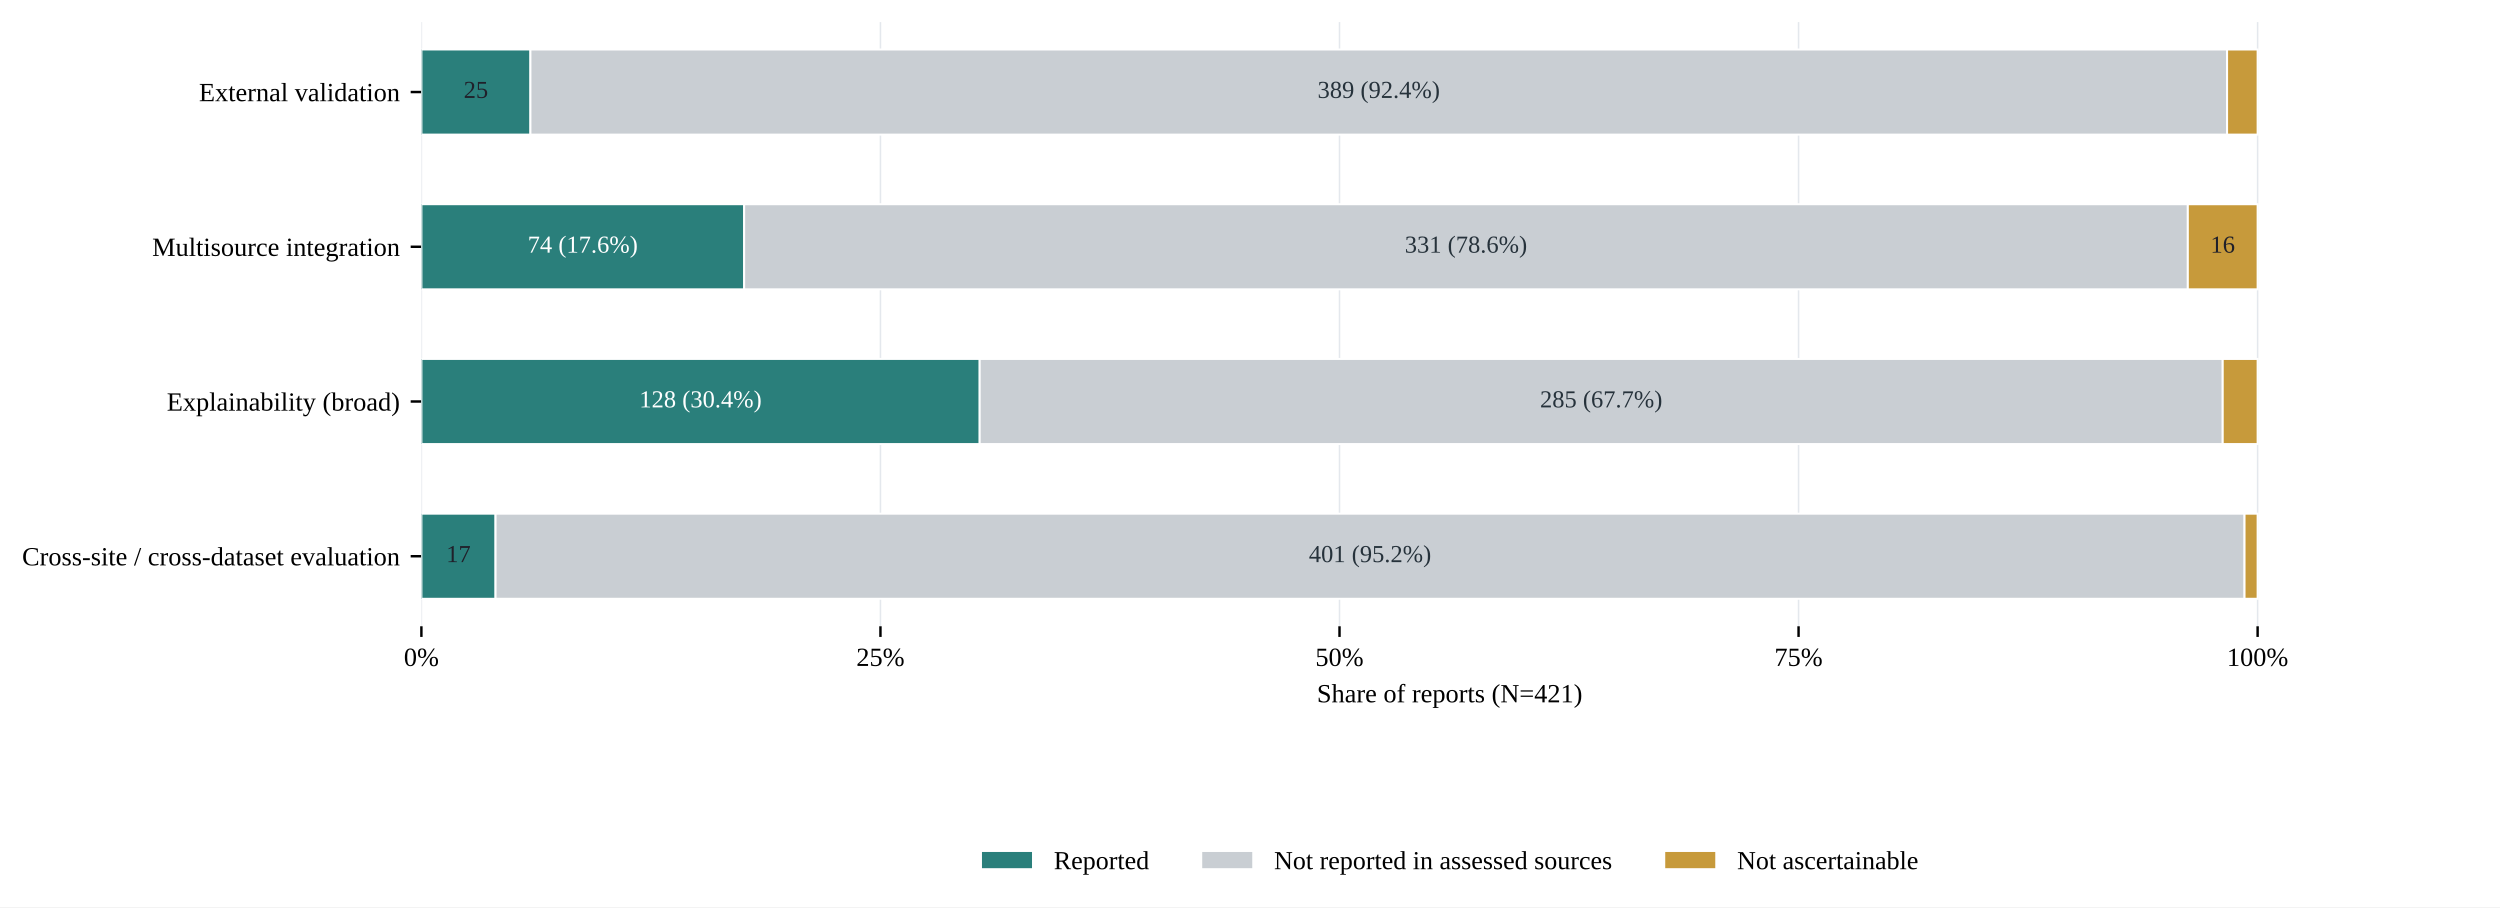
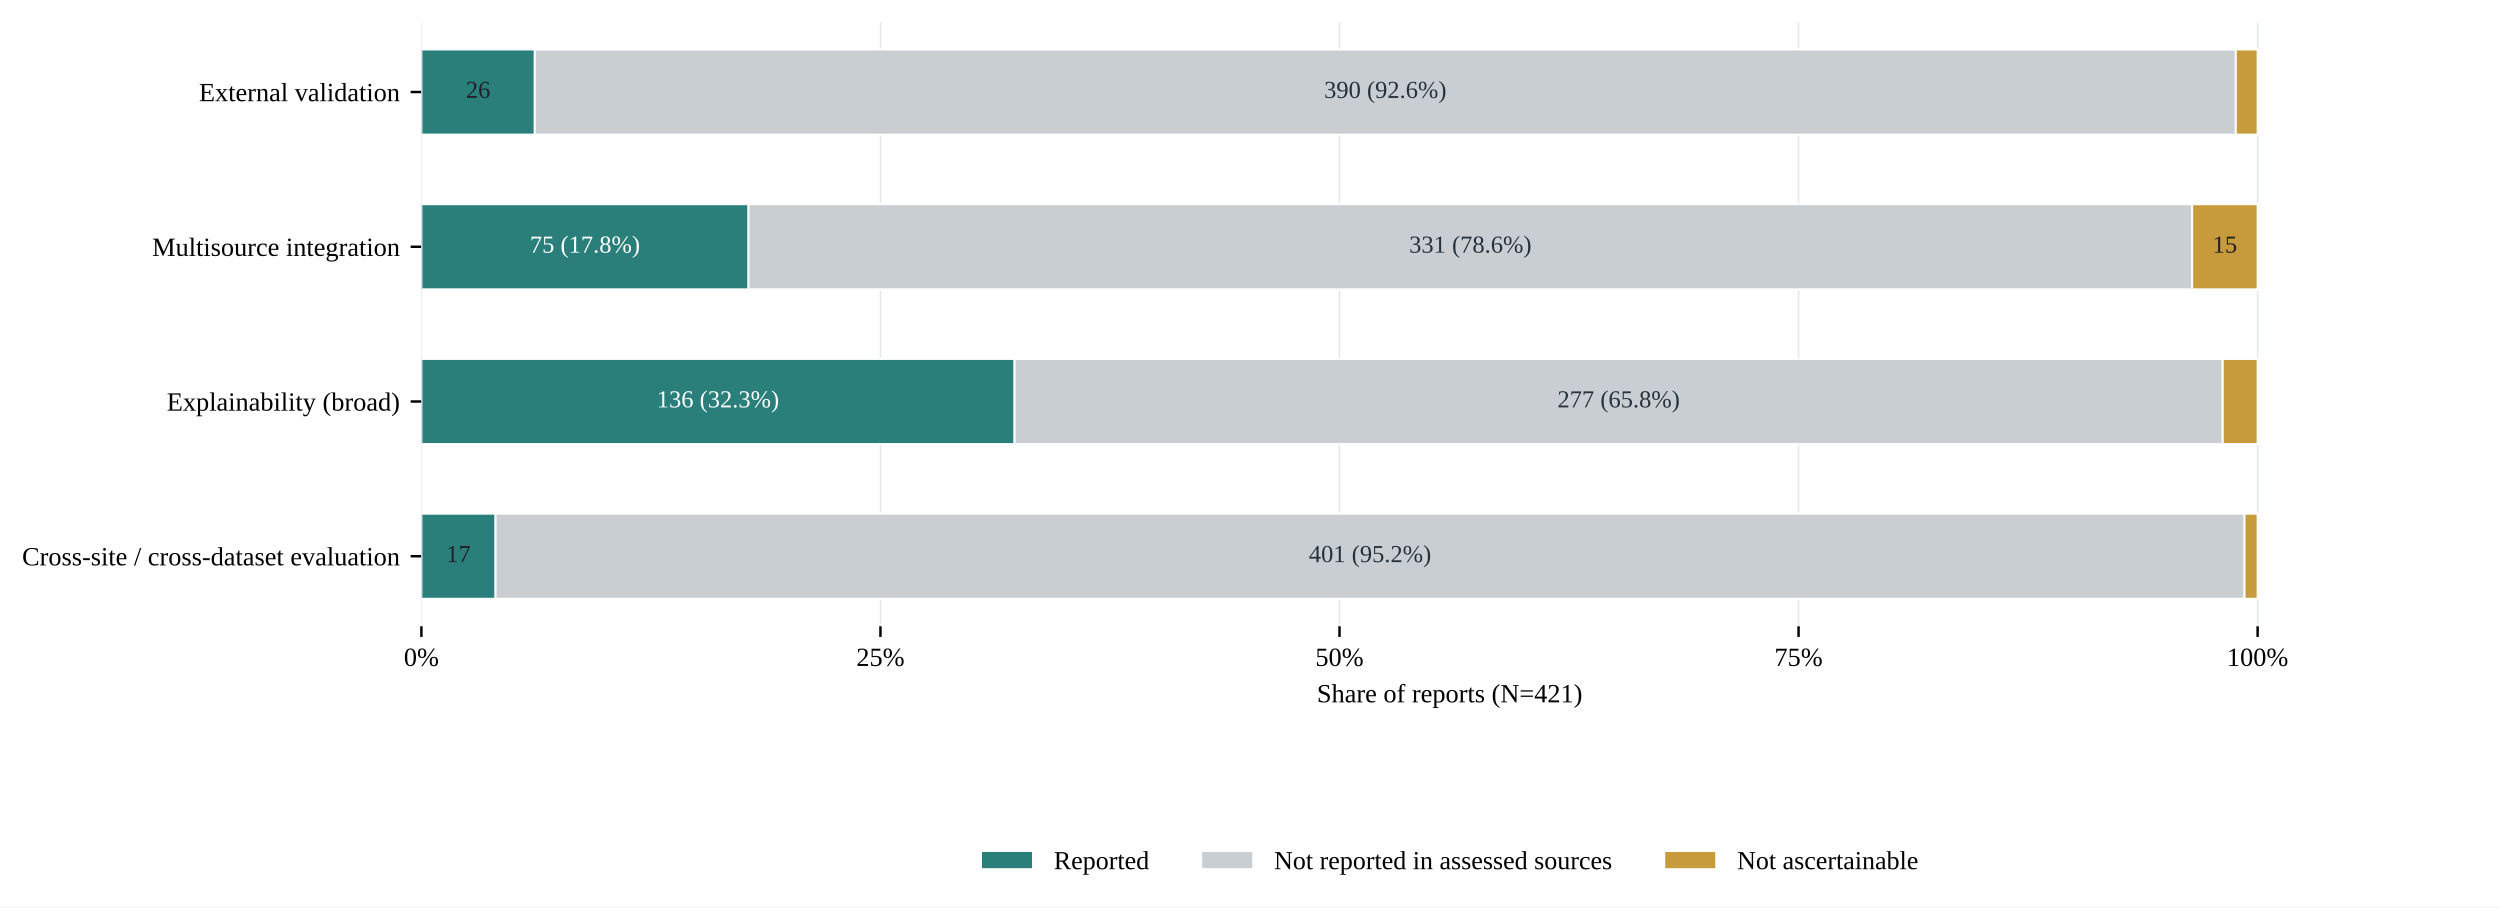
<svg xmlns="http://www.w3.org/2000/svg" xmlns:xlink="http://www.w3.org/1999/xlink" width="816.803pt" height="296.392pt" viewBox="0 0 816.803 296.392" version="1.1">
  <defs>
    <style type="text/css">*{stroke-linejoin: round; stroke-linecap: butt}</style>
  </defs>
  <g id="figure_1">
    <g id="patch_1">
      <path d="M 0 296.392  L 816.803 296.392  L 816.803 0  L 0 0  z " style="fill: #ffffff" />
    </g>
    <g id="axes_1">
      <g id="patch_2">
        <path d="M 137.679 204.608  L 809.603 204.608  L 809.603 7.2  L 137.679 7.2  z " style="fill: #ffffff" />
      </g>
      <g id="matplotlib.axis_1">
        <g id="xtick_1">
          <g id="line2d_1">
-             <path d="M 137.679 204.608  L 137.679 7.2  " clip-path="url(#pc413cfd4a4)" style="fill: none; stroke: #e4e8ed; stroke-width: 0.5; stroke-linecap: square" />
+             <path d="M 137.679 204.608  L 137.679 7.2  " clip-path="url(#p5e06cc4620)" style="fill: none; stroke: #e4e8ed; stroke-width: 0.5; stroke-linecap: square" />
          </g>
          <g id="line2d_2">
            <defs>
-               <path id="me1f3da0367" d="M 0 0  L 0 3.5  " style="stroke: #000000; stroke-width: 0.8" />
+               <path id="m27b63d0845" d="M 0 0  L 0 3.5  " style="stroke: #000000; stroke-width: 0.8" />
            </defs>
            <g>
-               <use xlink:href="#me1f3da0367" x="137.679" y="204.608" style="stroke: #000000; stroke-width: 0.8" />
+               <use xlink:href="#m27b63d0845" x="137.679" y="204.608" style="stroke: #000000; stroke-width: 0.8" />
            </g>
          </g>
          <g id="text_1">
            <text style="font-size: 8.6px; font-family: 'Liberation Serif'; text-anchor: middle" x="137.679" y="217.576" transform="rotate(-0 137.6785 217.5756)">0%</text>
          </g>
        </g>
        <g id="xtick_2">
          <g id="line2d_3">
-             <path d="M 287.662 204.608  L 287.662 7.2  " clip-path="url(#pc413cfd4a4)" style="fill: none; stroke: #e4e8ed; stroke-width: 0.5; stroke-linecap: square" />
+             <path d="M 287.662 204.608  L 287.662 7.2  " clip-path="url(#p5e06cc4620)" style="fill: none; stroke: #e4e8ed; stroke-width: 0.5; stroke-linecap: square" />
          </g>
          <g id="line2d_4">
            <g>
-               <use xlink:href="#me1f3da0367" x="287.662" y="204.608" style="stroke: #000000; stroke-width: 0.8" />
+               <use xlink:href="#m27b63d0845" x="287.662" y="204.608" style="stroke: #000000; stroke-width: 0.8" />
            </g>
          </g>
          <g id="text_2">
            <text style="font-size: 8.6px; font-family: 'Liberation Serif'; text-anchor: middle" x="287.662" y="217.576" transform="rotate(-0 287.6616 217.5756)">25%</text>
          </g>
        </g>
        <g id="xtick_3">
          <g id="line2d_5">
-             <path d="M 437.645 204.608  L 437.645 7.2  " clip-path="url(#pc413cfd4a4)" style="fill: none; stroke: #e4e8ed; stroke-width: 0.5; stroke-linecap: square" />
+             <path d="M 437.645 204.608  L 437.645 7.2  " clip-path="url(#p5e06cc4620)" style="fill: none; stroke: #e4e8ed; stroke-width: 0.5; stroke-linecap: square" />
          </g>
          <g id="line2d_6">
            <g>
-               <use xlink:href="#me1f3da0367" x="437.645" y="204.608" style="stroke: #000000; stroke-width: 0.8" />
+               <use xlink:href="#m27b63d0845" x="437.645" y="204.608" style="stroke: #000000; stroke-width: 0.8" />
            </g>
          </g>
          <g id="text_3">
            <text style="font-size: 8.6px; font-family: 'Liberation Serif'; text-anchor: middle" x="437.645" y="217.576" transform="rotate(-0 437.6446 217.5756)">50%</text>
          </g>
        </g>
        <g id="xtick_4">
          <g id="line2d_7">
-             <path d="M 587.628 204.608  L 587.628 7.2  " clip-path="url(#pc413cfd4a4)" style="fill: none; stroke: #e4e8ed; stroke-width: 0.5; stroke-linecap: square" />
+             <path d="M 587.628 204.608  L 587.628 7.2  " clip-path="url(#p5e06cc4620)" style="fill: none; stroke: #e4e8ed; stroke-width: 0.5; stroke-linecap: square" />
          </g>
          <g id="line2d_8">
            <g>
-               <use xlink:href="#me1f3da0367" x="587.628" y="204.608" style="stroke: #000000; stroke-width: 0.8" />
+               <use xlink:href="#m27b63d0845" x="587.628" y="204.608" style="stroke: #000000; stroke-width: 0.8" />
            </g>
          </g>
          <g id="text_4">
            <text style="font-size: 8.6px; font-family: 'Liberation Serif'; text-anchor: middle" x="587.628" y="217.576" transform="rotate(-0 587.6276 217.5756)">75%</text>
          </g>
        </g>
        <g id="xtick_5">
          <g id="line2d_9">
-             <path d="M 737.611 204.608  L 737.611 7.2  " clip-path="url(#pc413cfd4a4)" style="fill: none; stroke: #e4e8ed; stroke-width: 0.5; stroke-linecap: square" />
+             <path d="M 737.611 204.608  L 737.611 7.2  " clip-path="url(#p5e06cc4620)" style="fill: none; stroke: #e4e8ed; stroke-width: 0.5; stroke-linecap: square" />
          </g>
          <g id="line2d_10">
            <g>
-               <use xlink:href="#me1f3da0367" x="737.611" y="204.608" style="stroke: #000000; stroke-width: 0.8" />
+               <use xlink:href="#m27b63d0845" x="737.611" y="204.608" style="stroke: #000000; stroke-width: 0.8" />
            </g>
          </g>
          <g id="text_5">
            <text style="font-size: 8.6px; font-family: 'Liberation Serif'; text-anchor: middle" x="737.611" y="217.576" transform="rotate(-0 737.6107 217.5756)">100%</text>
          </g>
        </g>
        <g id="text_6">
          <text style="font-size: 8.6px; font-family: 'Liberation Serif'; text-anchor: middle" x="473.641" y="229.462" transform="rotate(-0 473.6405 229.4621)">Share of reports (N=421)</text>
        </g>
      </g>
      <g id="matplotlib.axis_2">
        <g id="ytick_1">
          <g id="line2d_11">
            <defs>
-               <path id="m0ac1c250ff" d="M 0 0  L -3.5 0  " style="stroke: #000000; stroke-width: 0.8" />
+               <path id="m94b47405fc" d="M 0 0  L -3.5 0  " style="stroke: #000000; stroke-width: 0.8" />
            </defs>
            <g>
-               <use xlink:href="#m0ac1c250ff" x="137.679" y="30.075" style="stroke: #000000; stroke-width: 0.8" />
+               <use xlink:href="#m94b47405fc" x="137.679" y="30.075" style="stroke: #000000; stroke-width: 0.8" />
            </g>
          </g>
          <g id="text_7">
            <text style="font-size: 8.6px; font-family: 'Liberation Serif'; text-anchor: end" x="130.679" y="33.059" transform="rotate(-0 130.6785 33.05886)">External validation</text>
          </g>
        </g>
        <g id="ytick_2">
          <g id="line2d_12">
            <g>
-               <use xlink:href="#m0ac1c250ff" x="137.679" y="80.628" style="stroke: #000000; stroke-width: 0.8" />
+               <use xlink:href="#m94b47405fc" x="137.679" y="80.628" style="stroke: #000000; stroke-width: 0.8" />
            </g>
          </g>
          <g id="text_8">
            <text style="font-size: 8.6px; font-family: 'Liberation Serif'; text-anchor: end" x="130.679" y="83.611" transform="rotate(-0 130.6785 83.61148)">Multisource integration</text>
          </g>
        </g>
        <g id="ytick_3">
          <g id="line2d_13">
            <g>
-               <use xlink:href="#m0ac1c250ff" x="137.679" y="131.18" style="stroke: #000000; stroke-width: 0.8" />
+               <use xlink:href="#m94b47405fc" x="137.679" y="131.18" style="stroke: #000000; stroke-width: 0.8" />
            </g>
          </g>
          <g id="text_9">
            <text style="font-size: 8.6px; font-family: 'Liberation Serif'; text-anchor: end" x="130.679" y="134.164" transform="rotate(-0 130.6785 134.1641)">Explainability (broad)</text>
          </g>
        </g>
        <g id="ytick_4">
          <g id="line2d_14">
            <g>
-               <use xlink:href="#m0ac1c250ff" x="137.679" y="181.733" style="stroke: #000000; stroke-width: 0.8" />
+               <use xlink:href="#m94b47405fc" x="137.679" y="181.733" style="stroke: #000000; stroke-width: 0.8" />
            </g>
          </g>
          <g id="text_10">
            <text style="font-size: 8.6px; font-family: 'Liberation Serif'; text-anchor: end" x="130.679" y="184.717" transform="rotate(-0 130.6785 184.7167)">Cross-site / cross-dataset evaluation</text>
          </g>
        </g>
      </g>
      <g id="patch_3">
-         <path d="M 137.679 16.173  L 173.304 16.173  L 173.304 43.977  L 137.679 43.977  z " clip-path="url(#pc413cfd4a4)" style="fill: #2a7f7b; stroke: #ffffff; stroke-width: 0.65; stroke-linejoin: miter" />
+         <path d="M 137.679 16.173  L 174.729 16.173  L 174.729 43.977  L 137.679 43.977  z " clip-path="url(#p5e06cc4620)" style="fill: #2a7f7b; stroke: #ffffff; stroke-width: 0.65; stroke-linejoin: miter" />
      </g>
      <g id="patch_4">
-         <path d="M 137.679 66.726  L 243.13 66.726  L 243.13 94.53  L 137.679 94.53  z " clip-path="url(#pc413cfd4a4)" style="fill: #2a7f7b; stroke: #ffffff; stroke-width: 0.65; stroke-linejoin: miter" />
+         <path d="M 137.679 66.726  L 244.555 66.726  L 244.555 94.53  L 137.679 94.53  z " clip-path="url(#p5e06cc4620)" style="fill: #2a7f7b; stroke: #ffffff; stroke-width: 0.65; stroke-linejoin: miter" />
      </g>
      <g id="patch_5">
-         <path d="M 137.679 117.278  L 320.081 117.278  L 320.081 145.082  L 137.679 145.082  z " clip-path="url(#pc413cfd4a4)" style="fill: #2a7f7b; stroke: #ffffff; stroke-width: 0.65; stroke-linejoin: miter" />
+         <path d="M 137.679 117.278  L 331.481 117.278  L 331.481 145.082  L 137.679 145.082  z " clip-path="url(#p5e06cc4620)" style="fill: #2a7f7b; stroke: #ffffff; stroke-width: 0.65; stroke-linejoin: miter" />
      </g>
      <g id="patch_6">
-         <path d="M 137.679 167.831  L 161.904 167.831  L 161.904 195.635  L 137.679 195.635  z " clip-path="url(#pc413cfd4a4)" style="fill: #2a7f7b; stroke: #ffffff; stroke-width: 0.65; stroke-linejoin: miter" />
+         <path d="M 137.679 167.831  L 161.904 167.831  L 161.904 195.635  L 137.679 195.635  z " clip-path="url(#p5e06cc4620)" style="fill: #2a7f7b; stroke: #ffffff; stroke-width: 0.65; stroke-linejoin: miter" />
      </g>
      <g id="patch_7">
-         <path d="M 173.304 16.173  L 727.636 16.173  L 727.636 43.977  L 173.304 43.977  z " clip-path="url(#pc413cfd4a4)" style="fill: #c9ced3; stroke: #ffffff; stroke-width: 0.65; stroke-linejoin: miter" />
+         <path d="M 174.729 16.173  L 730.486 16.173  L 730.486 43.977  L 174.729 43.977  z " clip-path="url(#p5e06cc4620)" style="fill: #c9ced3; stroke: #ffffff; stroke-width: 0.65; stroke-linejoin: miter" />
      </g>
      <g id="patch_8">
-         <path d="M 243.13 66.726  L 714.81 66.726  L 714.81 94.53  L 243.13 94.53  z " clip-path="url(#pc413cfd4a4)" style="fill: #c9ced3; stroke: #ffffff; stroke-width: 0.65; stroke-linejoin: miter" />
+         <path d="M 244.555 66.726  L 716.235 66.726  L 716.235 94.53  L 244.555 94.53  z " clip-path="url(#p5e06cc4620)" style="fill: #c9ced3; stroke: #ffffff; stroke-width: 0.65; stroke-linejoin: miter" />
      </g>
      <g id="patch_9">
-         <path d="M 320.081 117.278  L 726.211 117.278  L 726.211 145.082  L 320.081 145.082  z " clip-path="url(#pc413cfd4a4)" style="fill: #c9ced3; stroke: #ffffff; stroke-width: 0.65; stroke-linejoin: miter" />
+         <path d="M 331.481 117.278  L 726.211 117.278  L 726.211 145.082  L 331.481 145.082  z " clip-path="url(#p5e06cc4620)" style="fill: #c9ced3; stroke: #ffffff; stroke-width: 0.65; stroke-linejoin: miter" />
      </g>
      <g id="patch_10">
-         <path d="M 161.904 167.831  L 733.336 167.831  L 733.336 195.635  L 161.904 195.635  z " clip-path="url(#pc413cfd4a4)" style="fill: #c9ced3; stroke: #ffffff; stroke-width: 0.65; stroke-linejoin: miter" />
+         <path d="M 161.904 167.831  L 733.336 167.831  L 733.336 195.635  L 161.904 195.635  z " clip-path="url(#p5e06cc4620)" style="fill: #c9ced3; stroke: #ffffff; stroke-width: 0.65; stroke-linejoin: miter" />
      </g>
      <g id="patch_11">
-         <path d="M 727.636 16.173  L 737.611 16.173  L 737.611 43.977  L 727.636 43.977  z " clip-path="url(#pc413cfd4a4)" style="fill: #c79a3b; stroke: #ffffff; stroke-width: 0.65; stroke-linejoin: miter" />
+         <path d="M 730.486 16.173  L 737.611 16.173  L 737.611 43.977  L 730.486 43.977  z " clip-path="url(#p5e06cc4620)" style="fill: #c79a3b; stroke: #ffffff; stroke-width: 0.65; stroke-linejoin: miter" />
      </g>
      <g id="patch_12">
-         <path d="M 714.81 66.726  L 737.611 66.726  L 737.611 94.53  L 714.81 94.53  z " clip-path="url(#pc413cfd4a4)" style="fill: #c79a3b; stroke: #ffffff; stroke-width: 0.65; stroke-linejoin: miter" />
+         <path d="M 716.235 66.726  L 737.611 66.726  L 737.611 94.53  L 716.235 94.53  z " clip-path="url(#p5e06cc4620)" style="fill: #c79a3b; stroke: #ffffff; stroke-width: 0.65; stroke-linejoin: miter" />
      </g>
      <g id="patch_13">
-         <path d="M 726.211 117.278  L 737.611 117.278  L 737.611 145.082  L 726.211 145.082  z " clip-path="url(#pc413cfd4a4)" style="fill: #c79a3b; stroke: #ffffff; stroke-width: 0.65; stroke-linejoin: miter" />
+         <path d="M 726.211 117.278  L 737.611 117.278  L 737.611 145.082  L 726.211 145.082  z " clip-path="url(#p5e06cc4620)" style="fill: #c79a3b; stroke: #ffffff; stroke-width: 0.65; stroke-linejoin: miter" />
      </g>
      <g id="patch_14">
-         <path d="M 733.336 167.831  L 737.611 167.831  L 737.611 195.635  L 733.336 195.635  z " clip-path="url(#pc413cfd4a4)" style="fill: #c79a3b; stroke: #ffffff; stroke-width: 0.65; stroke-linejoin: miter" />
+         <path d="M 733.336 167.831  L 737.611 167.831  L 737.611 195.635  L 733.336 195.635  z " clip-path="url(#p5e06cc4620)" style="fill: #c79a3b; stroke: #ffffff; stroke-width: 0.65; stroke-linejoin: miter" />
      </g>
      <g id="text_11">
-         <text style="font-size: 8px; font-family: 'Liberation Serif'; text-anchor: middle; fill: #20202a" x="155.491" y="31.999" transform="rotate(-0 155.4912 31.99881)">25</text>
+         <text style="font-size: 8px; font-family: 'Liberation Serif'; text-anchor: middle; fill: #20202a" x="156.204" y="31.999" transform="rotate(-0 156.2038 31.99881)">26</text>
      </g>
      <g id="text_12">
-         <text style="font-size: 8px; font-family: 'Liberation Serif'; text-anchor: middle; fill: #ffffff" x="190.404" y="82.551" transform="rotate(-0 190.4042 82.55144)">74 (17.6%)</text>
+         <text style="font-size: 8px; font-family: 'Liberation Serif'; text-anchor: middle; fill: #ffffff" x="191.117" y="82.551" transform="rotate(-0 191.1167 82.55144)">75 (17.8%)</text>
      </g>
      <g id="text_13">
-         <text style="font-size: 8px; font-family: 'Liberation Serif'; text-anchor: middle; fill: #ffffff" x="228.88" y="133.104" transform="rotate(-0 228.8796 133.1041)">128 (30.4%)</text>
+         <text style="font-size: 8px; font-family: 'Liberation Serif'; text-anchor: middle; fill: #ffffff" x="234.58" y="133.104" transform="rotate(-0 234.5797 133.1041)">136 (32.3%)</text>
      </g>
      <g id="text_14">
        <text style="font-size: 8px; font-family: 'Liberation Serif'; text-anchor: middle; fill: #20202a" x="149.791" y="183.657" transform="rotate(-0 149.7912 183.6567)">17</text>
      </g>
      <g id="text_15">
-         <text style="font-size: 8px; font-family: 'Liberation Serif'; text-anchor: middle; fill: #26323b" x="450.47" y="31.999" transform="rotate(-0 450.4698 31.99881)">389 (92.4%)</text>
+         <text style="font-size: 8px; font-family: 'Liberation Serif'; text-anchor: middle; fill: #26323b" x="452.607" y="31.999" transform="rotate(-0 452.6073 31.99881)">390 (92.6%)</text>
      </g>
      <g id="text_16">
-         <text style="font-size: 8px; font-family: 'Liberation Serif'; text-anchor: middle; fill: #26323b" x="478.97" y="82.551" transform="rotate(-0 478.9701 82.55144)">331 (78.6%)</text>
+         <text style="font-size: 8px; font-family: 'Liberation Serif'; text-anchor: middle; fill: #26323b" x="480.395" y="82.551" transform="rotate(-0 480.3951 82.55144)">331 (78.6%)</text>
      </g>
      <g id="text_17">
-         <text style="font-size: 8px; font-family: 'Liberation Serif'; text-anchor: middle; fill: #26323b" x="523.146" y="133.104" transform="rotate(-0 523.1456 133.1041)">285 (67.7%)</text>
+         <text style="font-size: 8px; font-family: 'Liberation Serif'; text-anchor: middle; fill: #26323b" x="528.846" y="133.104" transform="rotate(-0 528.8457 133.1041)">277 (65.8%)</text>
      </g>
      <g id="text_18">
        <text style="font-size: 8px; font-family: 'Liberation Serif'; text-anchor: middle; fill: #26323b" x="447.62" y="183.657" transform="rotate(-0 447.6197 183.6567)">401 (95.2%)</text>
      </g>
      <g id="text_19">
-         <text style="font-size: 8px; font-family: 'Liberation Serif'; text-anchor: middle; fill: #20202a" x="726.211" y="82.551" transform="rotate(-0 726.2105 82.55144)">16</text>
+         <text style="font-size: 8px; font-family: 'Liberation Serif'; text-anchor: middle; fill: #20202a" x="726.923" y="82.551" transform="rotate(-0 726.923 82.55144)">15</text>
      </g>
      <g id="legend_1">
        <g id="patch_15">
          <path d="M 320.505 283.981  L 337.505 283.981  L 337.505 278.031  L 320.505 278.031  z " style="fill: #2a7f7b; stroke: #ffffff; stroke-width: 0.65; stroke-linejoin: miter" />
        </g>
        <g id="text_20">
          <text style="font-size: 8.5px; font-family: 'Liberation Serif'; text-anchor: start" x="344.305" y="283.981" transform="rotate(-0 344.3051 283.9814)">Reported</text>
        </g>
        <g id="patch_16">
          <path d="M 392.463 283.981  L 409.463 283.981  L 409.463 278.031  L 392.463 278.031  z " style="fill: #c9ced3; stroke: #ffffff; stroke-width: 0.65; stroke-linejoin: miter" />
        </g>
        <g id="text_21">
          <text style="font-size: 8.5px; font-family: 'Liberation Serif'; text-anchor: start" x="416.263" y="283.981" transform="rotate(-0 416.2629 283.9814)">Not reported in assessed sources</text>
        </g>
        <g id="patch_17">
          <path d="M 543.739 283.981  L 560.739 283.981  L 560.739 278.031  L 543.739 278.031  z " style="fill: #c79a3b; stroke: #ffffff; stroke-width: 0.65; stroke-linejoin: miter" />
        </g>
        <g id="text_22">
          <text style="font-size: 8.5px; font-family: 'Liberation Serif'; text-anchor: start" x="567.539" y="283.981" transform="rotate(-0 567.539 283.9814)">Not ascertainable</text>
        </g>
      </g>
    </g>
  </g>
  <defs>
-     <clipPath id="pc413cfd4a4">
+     <clipPath id="p5e06cc4620">
      <rect x="137.679" y="7.2" width="671.924" height="197.408" />
    </clipPath>
  </defs>
</svg>
